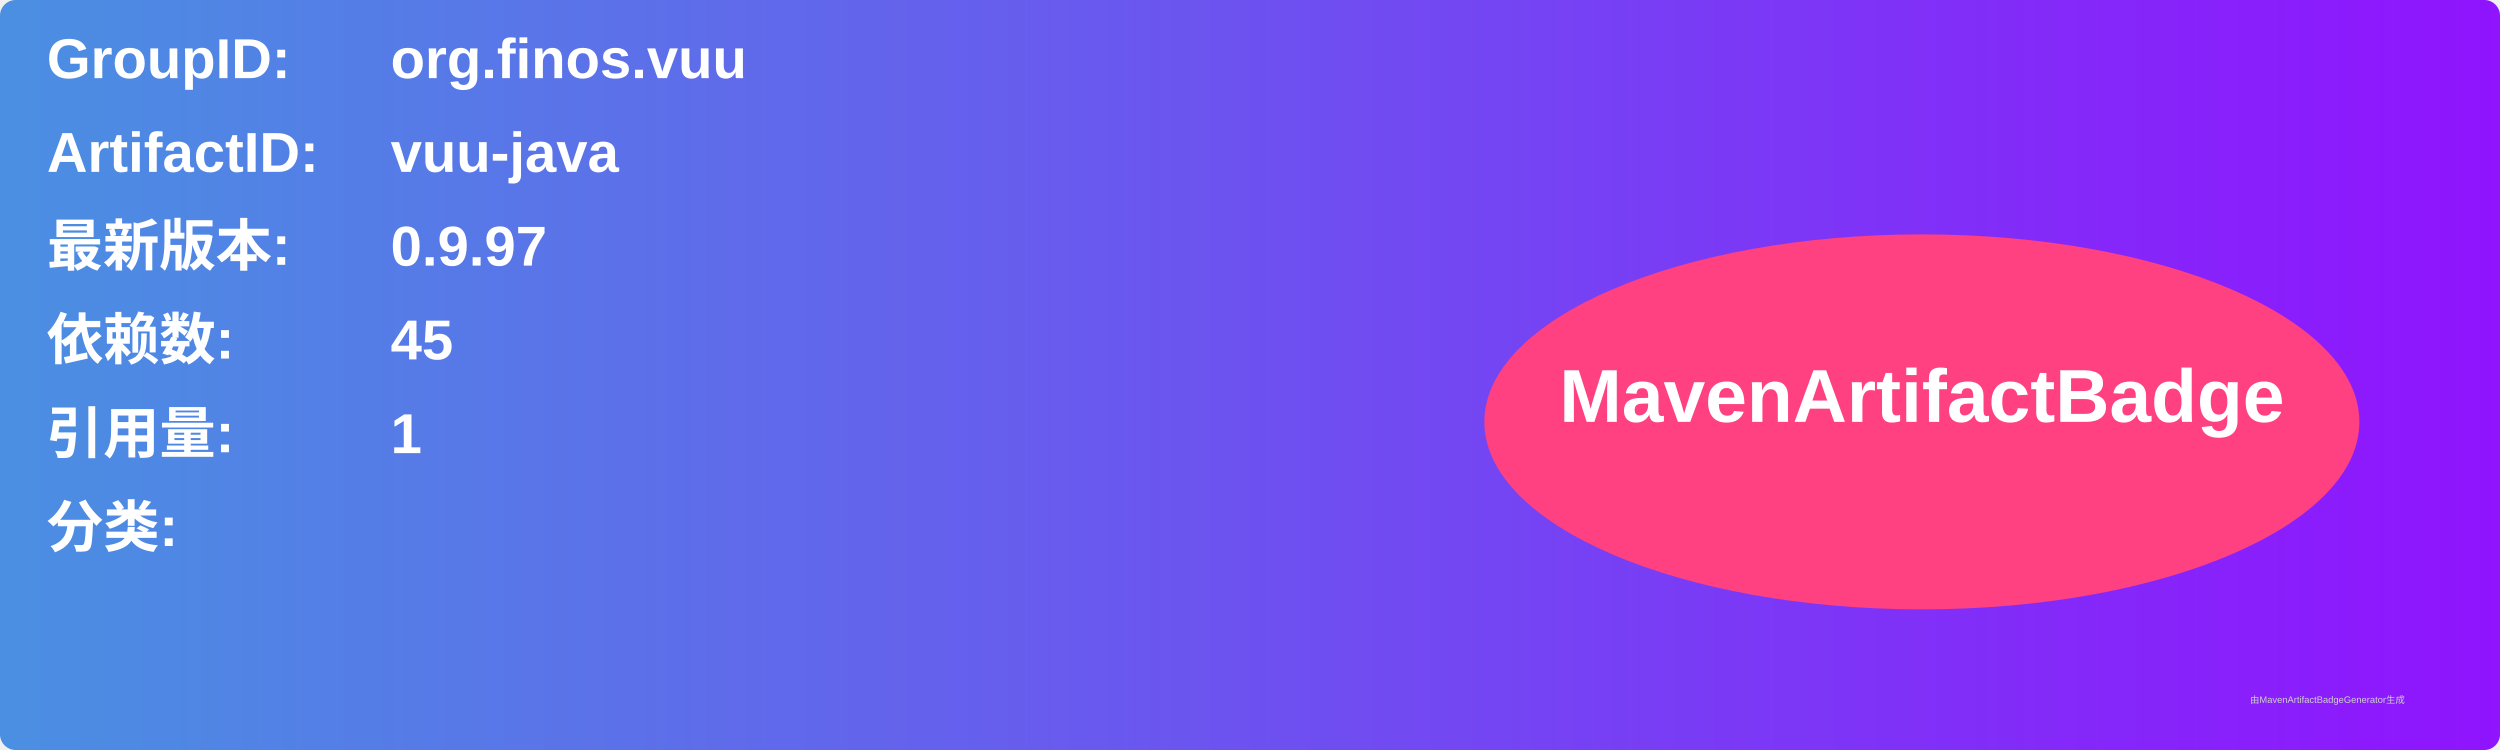
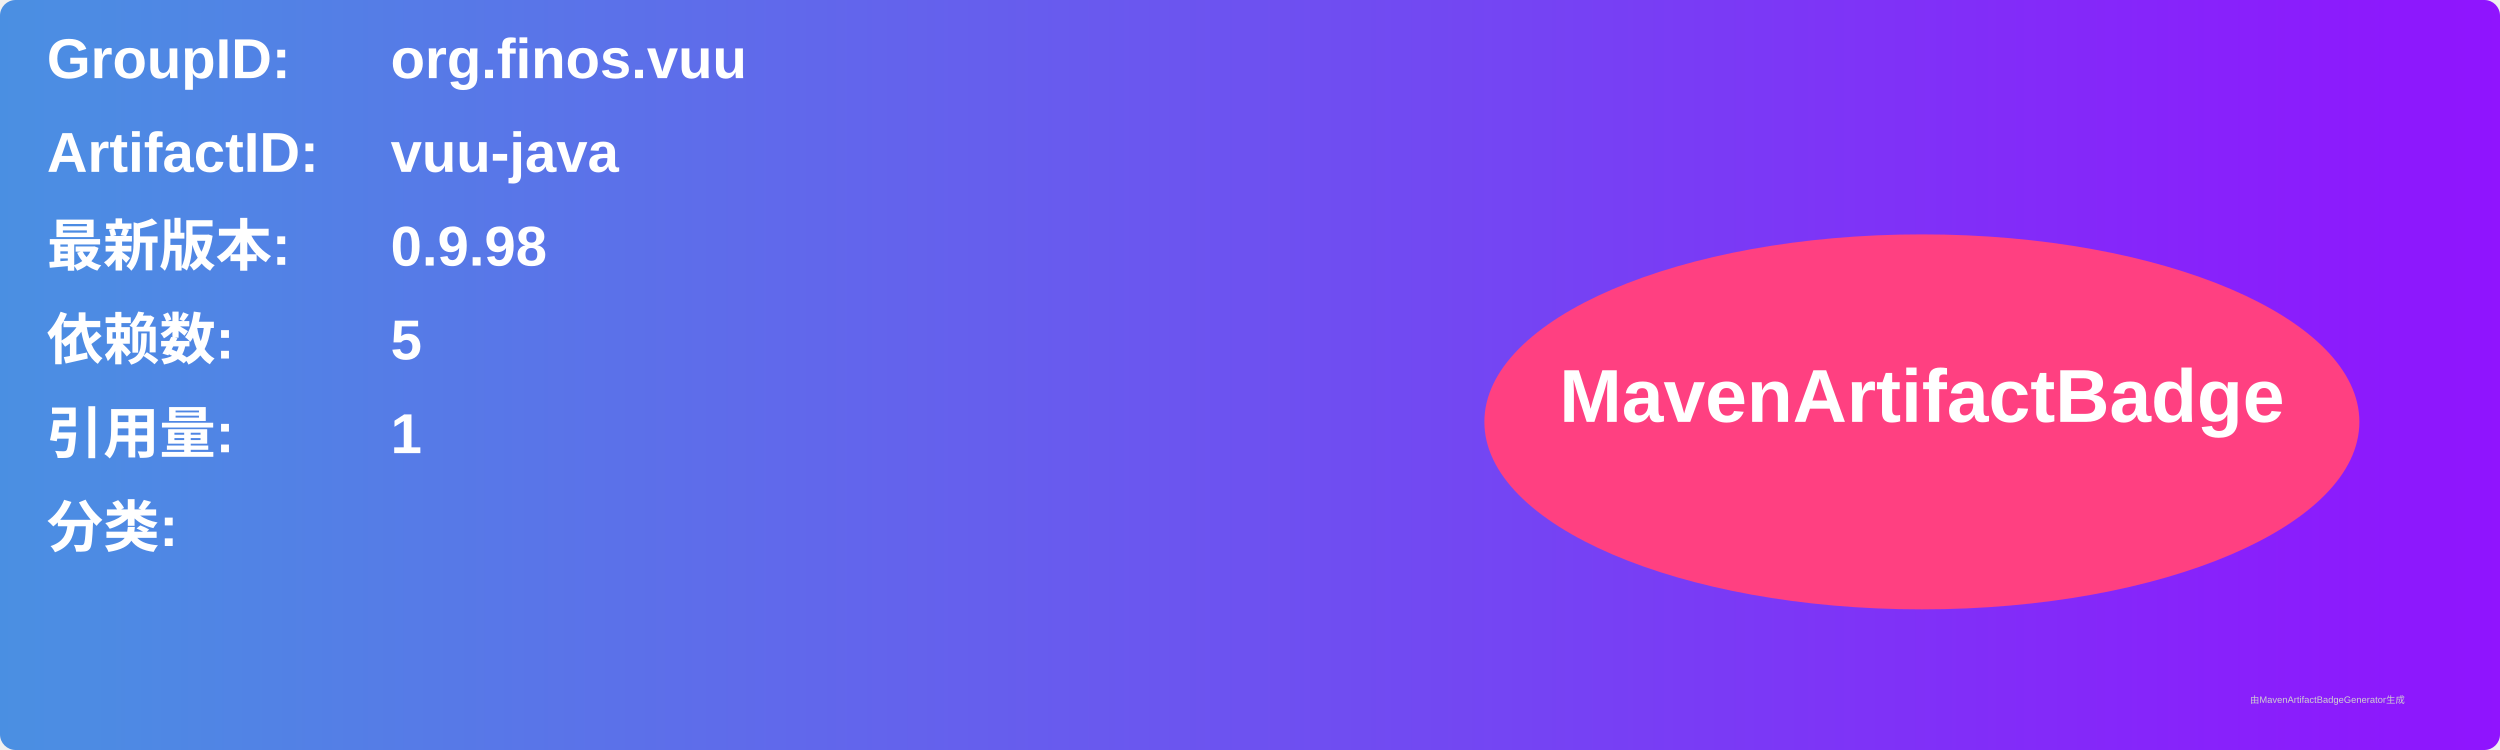
<svg xmlns="http://www.w3.org/2000/svg" width="800" height="240" viewBox="0 0 800 240">
  <linearGradient id="grad" x1="0%" y1="0%" x2="100%" y2="0%">
    <stop offset="0%" stop-color="#4a90e2" />
    <stop offset="100%" stop-color="#9013fe" />
  </linearGradient>
  <rect width="100%" height="100%" rx="5" ry="5" fill="url(#grad)" />
  <g transform="translate(15, 15)">
    <text x="0" y="10" font-family="Arial" font-size="18" fill="white" font-weight="bold" width="260">GroupID:</text>
    <text x="110" y="10" font-family="Arial" font-size="18" fill="white" font-weight="bold" width="460">org.finos.vuu</text>
    <text x="0" y="40" font-family="Arial" font-size="18" fill="white" font-weight="bold" width="260">ArtifactID:</text>
    <text x="110" y="40" font-family="Arial" font-size="18" fill="white" font-weight="bold" width="460">vuu-java</text>
    <text x="0" y="70" font-family="Arial" font-size="18" fill="white" font-weight="bold">最新版本:</text>
    <text x="110" y="70" font-family="Arial" font-size="18" fill="white" font-weight="bold">
-       <tspan font-weight="bold">0.9.97</tspan>
+       <tspan font-weight="bold">0.9.98</tspan>
    </text>
    <text x="0" y="100" font-family="Arial" font-size="18" fill="white" font-weight="bold">依赖数: </text>
    <text x="110" y="100" font-family="Arial" font-size="18" fill="white">
-       <tspan font-weight="bold">45</tspan>
+       <tspan font-weight="bold">5</tspan>
    </text>
    <text x="0" y="130" font-family="Arial" font-size="18" fill="white" font-weight="bold">引用量: </text>
    <text x="110" y="130" font-family="Arial" font-size="18" fill="white">
      <tspan font-weight="bold">1</tspan>
    </text>
    <text x="0" y="160" font-family="Arial" font-size="18" fill="white" font-weight="bold">分类:</text>
    <text x="10" y="190" font-family="Arial" font-size="10" fill="white">
      <tspan font-weight="bold" />
    </text>
    <ellipse cx="600" cy="120" rx="140" ry="60" fill="#ff4081" />
    <text x="600" y="120" text-anchor="middle" font-family="Arial" font-size="24" fill="white" font-weight="bold">MavenArtifactBadge</text>
  </g>
  <text x="720" y="225" font-family="Arial" font-size="3" fill="#d0d0d0">由MavenArtifactBadgeGenerator生成</text>
</svg>
